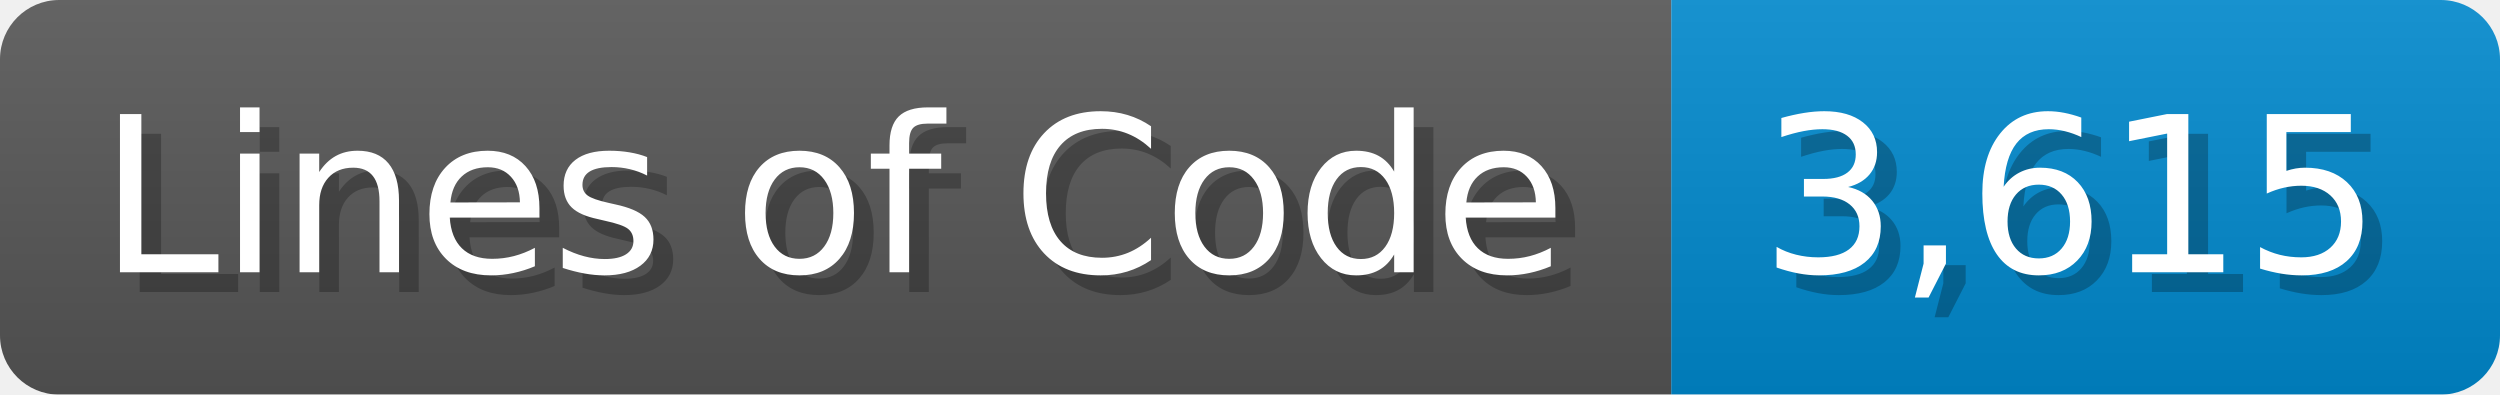
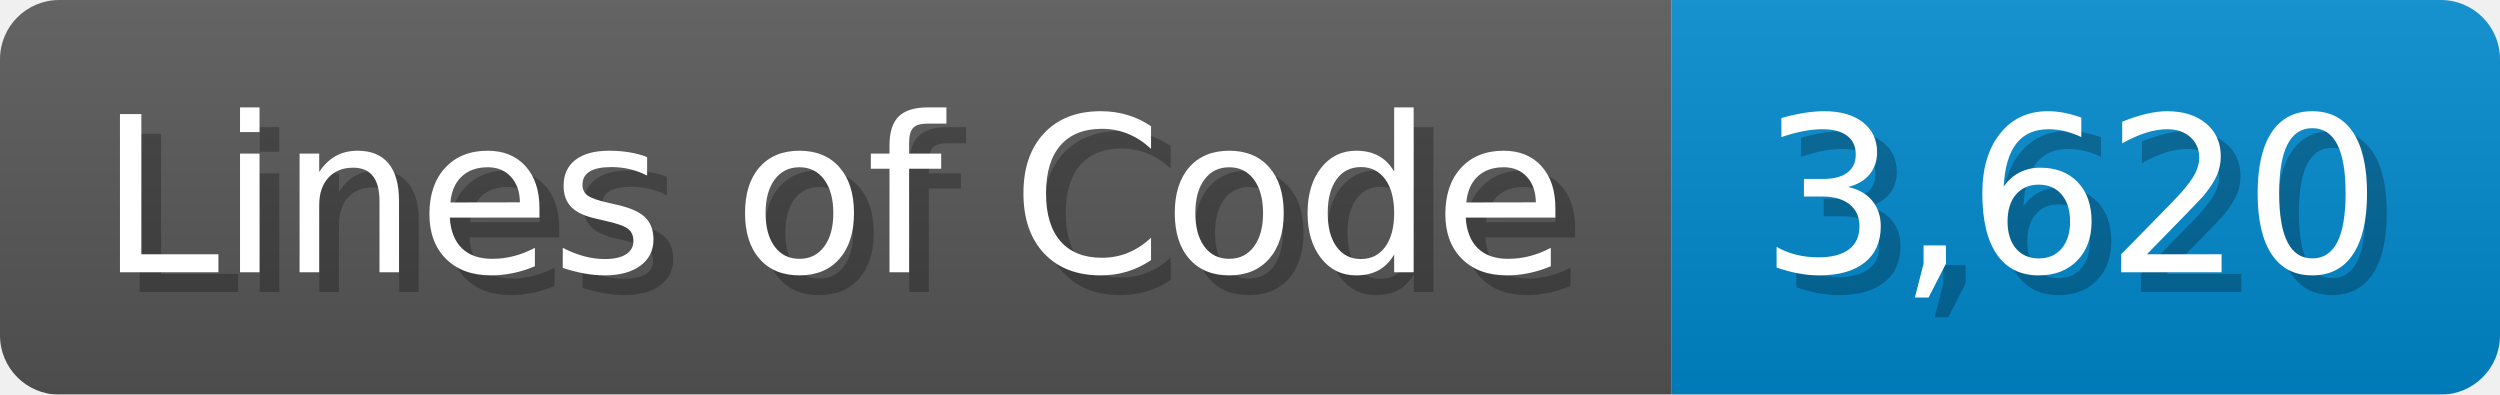
<svg xmlns="http://www.w3.org/2000/svg" width="126.7" height="20" viewBox="0 0 1267 200">
  <linearGradient id="a" x2="0" y2="100%">
    <stop offset="0" stop-opacity=".1" stop-color="#EEE" />
    <stop offset="1" stop-opacity=".1" />
  </linearGradient>
  <mask id="m">
    <rect width="1267" height="200" rx="30" fill="#FFF" />
  </mask>
  <g mask="url(#m)">
    <rect width="847" height="200" fill="#555" />
    <rect width="420" height="200" fill="#08C" x="847" />
    <rect width="1267" height="200" fill="url(#a)" />
  </g>
  <g fill="#fff" text-anchor="start" font-family="Verdana,DejaVu Sans,sans-serif" font-size="110">
    <text x="60" y="148" textLength="747" fill="#000" opacity="0.25">Lines of Code</text>
    <text x="50" y="138" textLength="747">Lines of Code</text>
-     <text x="902" y="148" textLength="320" fill="#000" opacity="0.25">3,615</text>
-     <text x="892" y="138" textLength="320">3,615</text>
+     <text x="902" y="148" textLength="320" fill="#000" opacity="0.25">3,620</text>
+     <text x="892" y="138" textLength="320">3,620</text>
  </g>
</svg>
